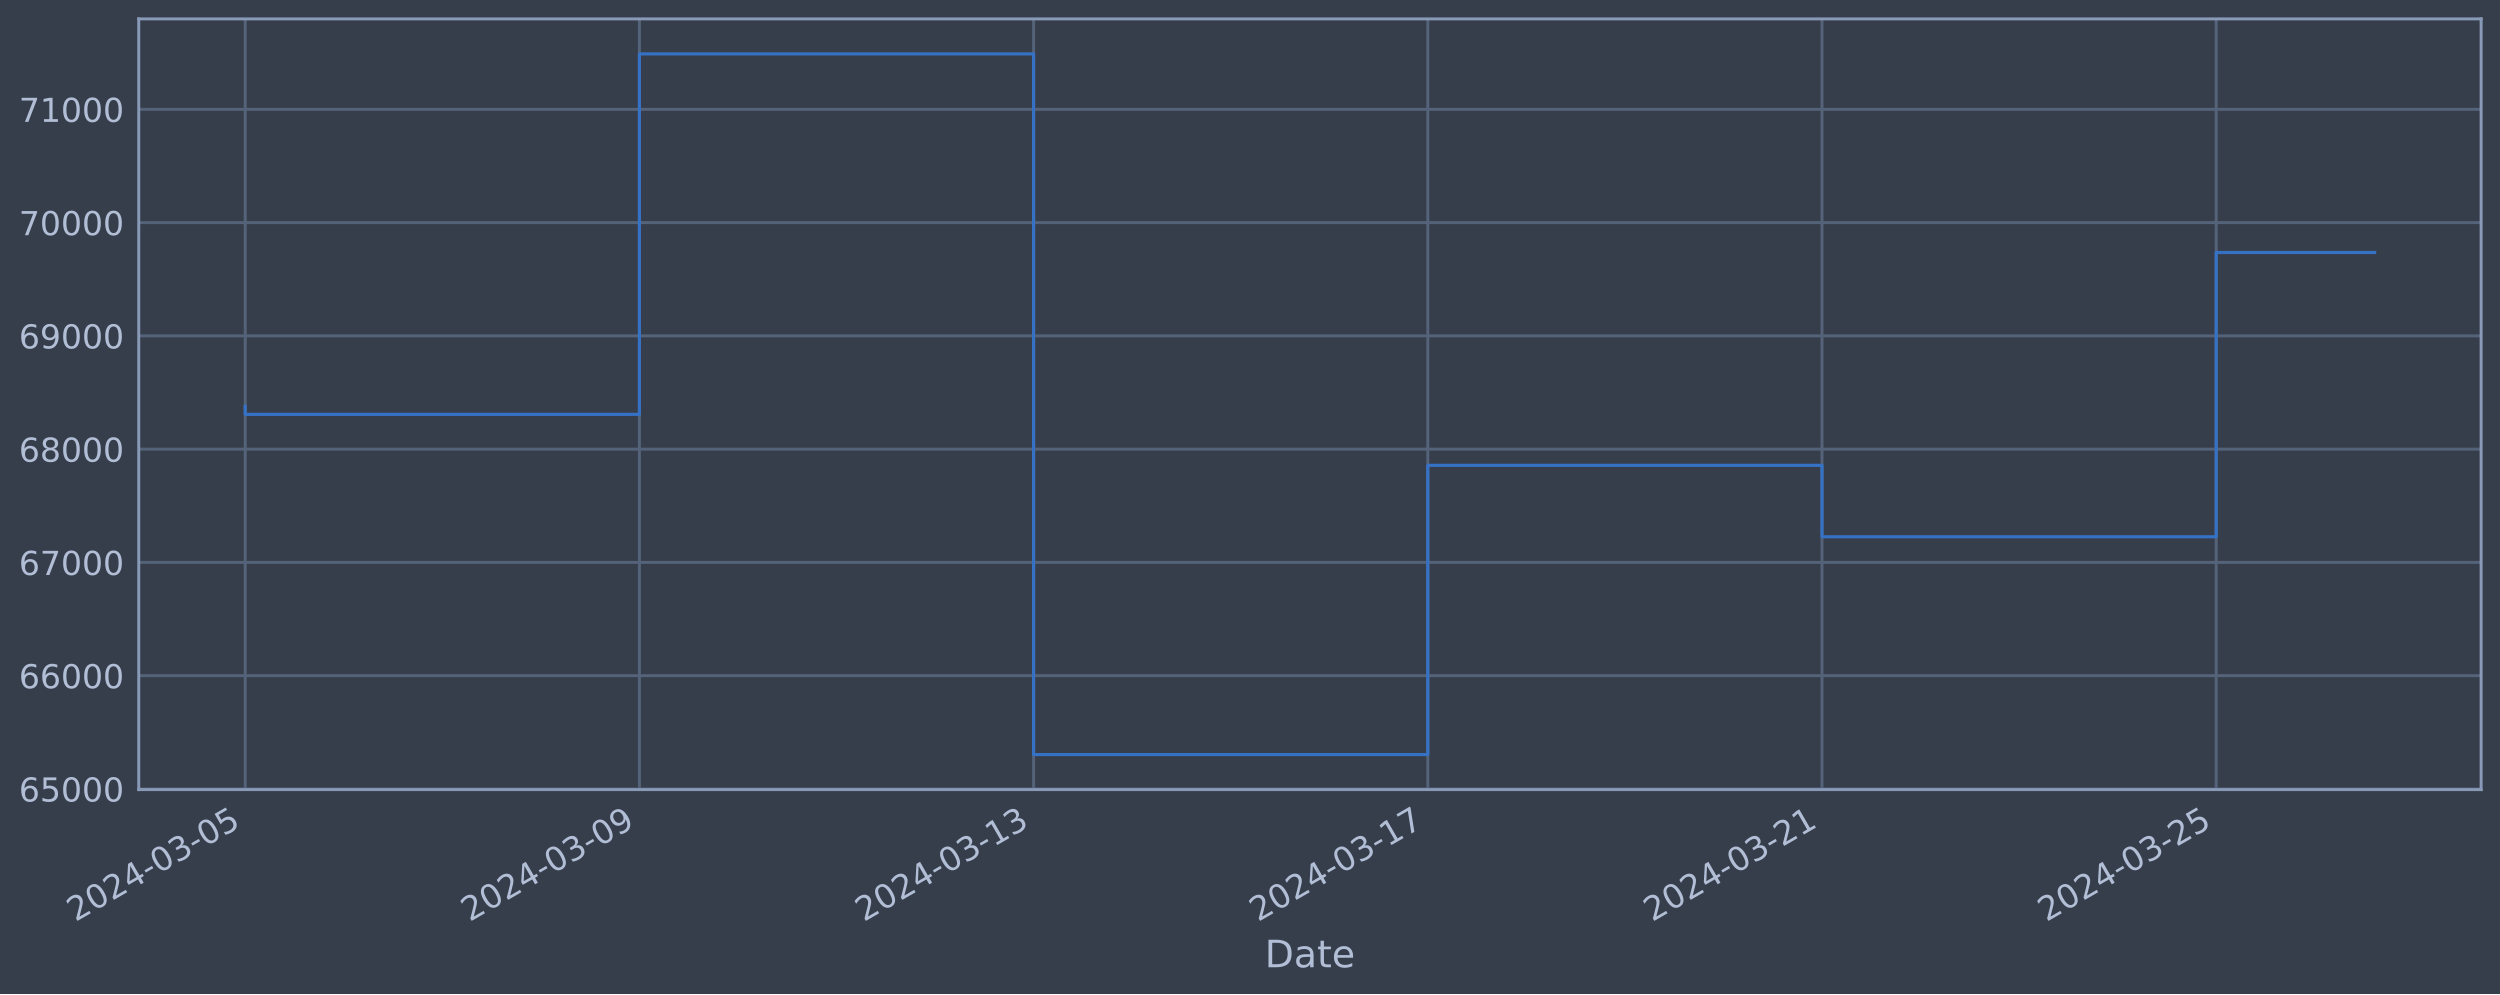
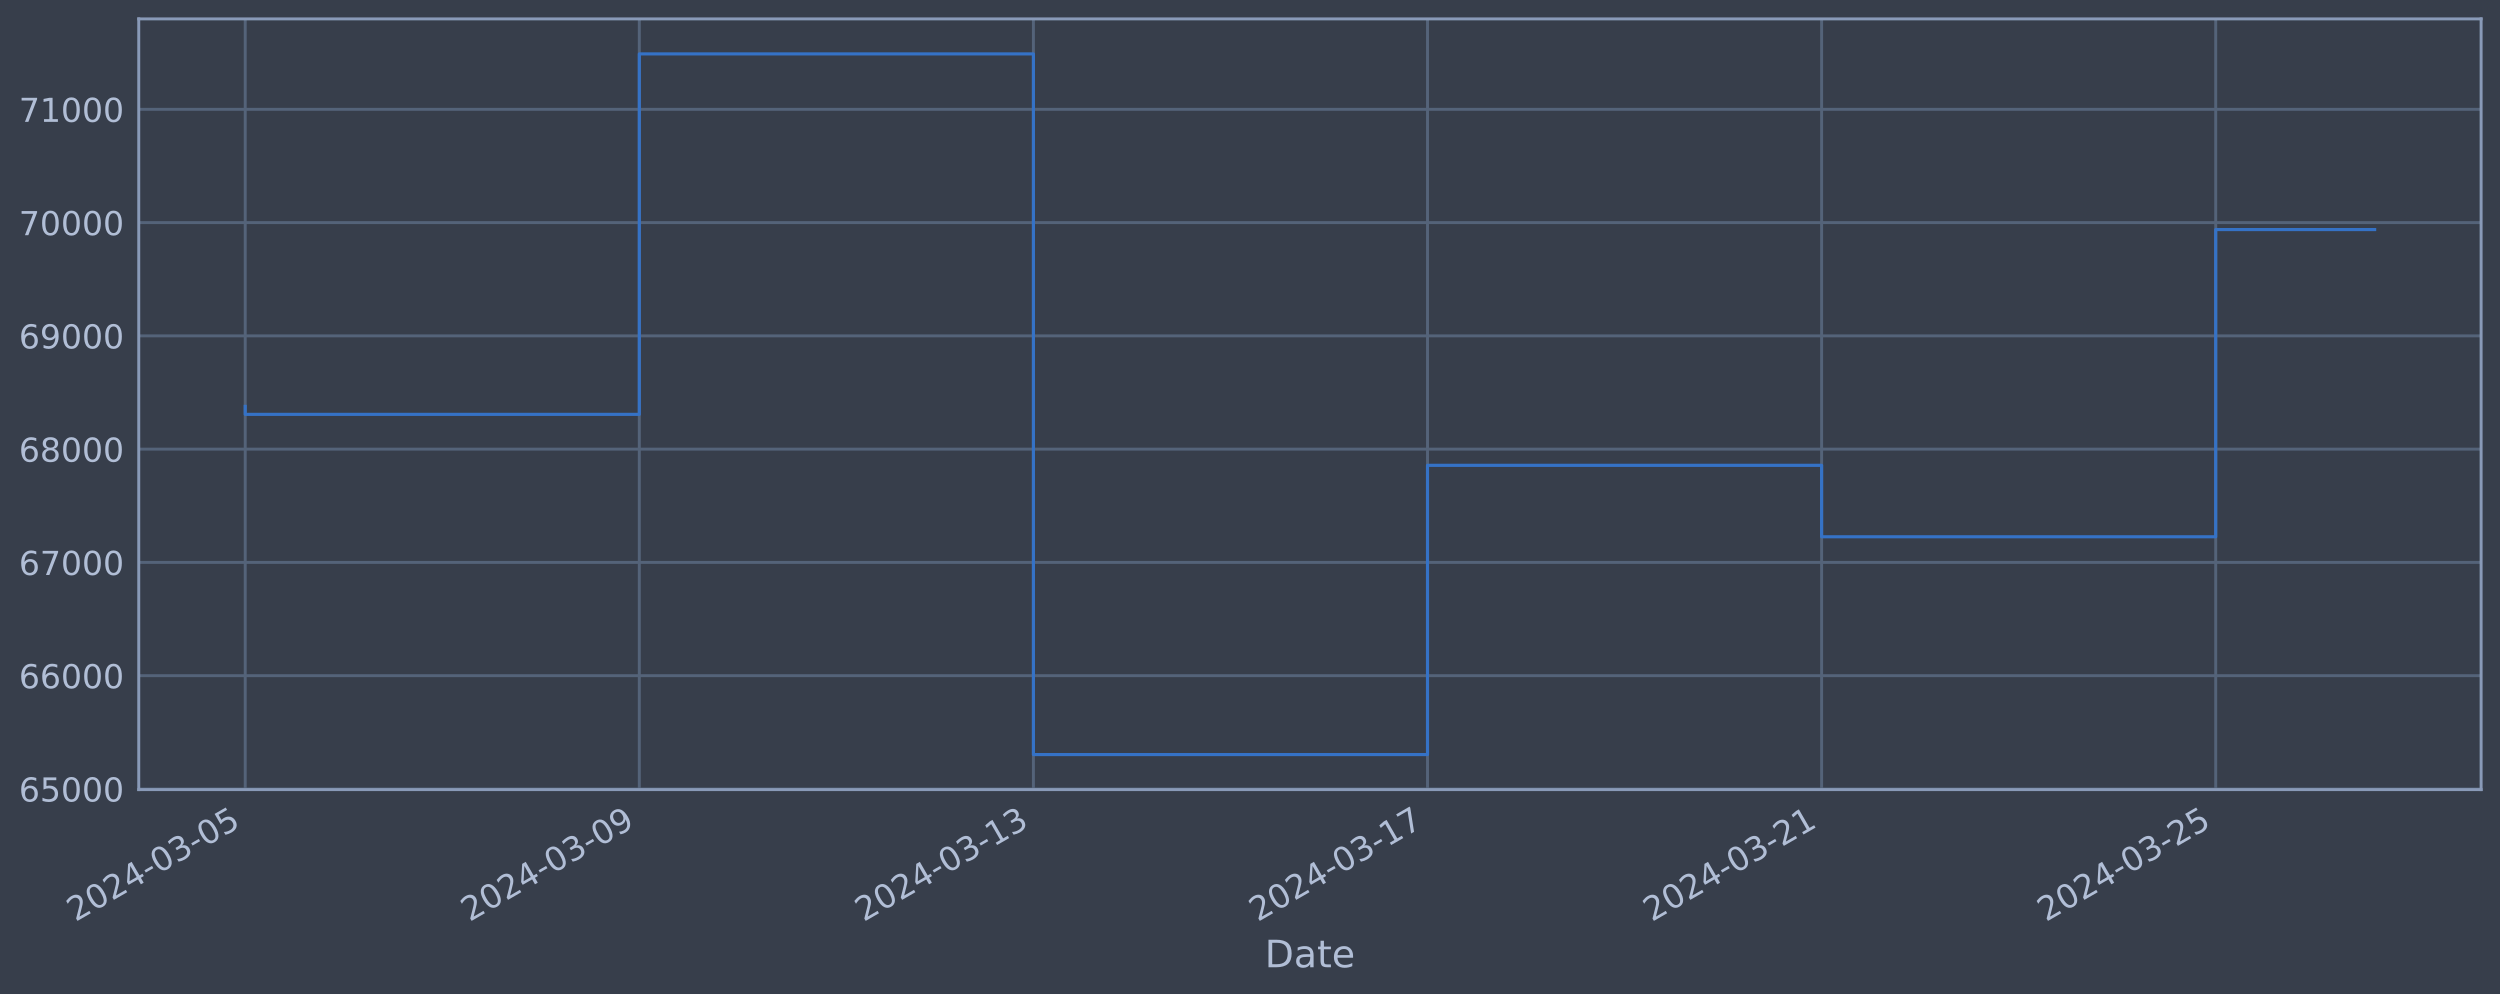
<svg xmlns="http://www.w3.org/2000/svg" xmlns:xlink="http://www.w3.org/1999/xlink" width="952.884pt" height="378.87pt" viewBox="0 0 952.884 378.87" version="1.1">
  <defs>
    <style type="text/css">*{stroke-linejoin: round; stroke-linecap: butt}</style>
  </defs>
  <g id="figure_1">
    <g id="patch_1">
      <path d="M 0 378.87  L 952.884 378.87  L 952.884 0  L 0 0  z " style="fill: #373e4b" />
    </g>
    <g id="axes_1">
      <g id="patch_2">
        <path d="M 52.884 300.96  L 945.684 300.96  L 945.684 7.2  L 52.884 7.2  z " style="fill: #373e4b" />
      </g>
      <g id="matplotlib.axis_1">
        <g id="xtick_1">
          <g id="line2d_1">
-             <path d="M 93.466 300.96  L 93.466 7.2  " clip-path="url(#p11cb97445d)" style="fill: none; stroke: #546379; stroke-width: 1.12; stroke-linecap: square" />
+             <path d="M 93.466 300.96  L 93.466 7.2  " clip-path="url(#p75a946c205)" style="fill: none; stroke: #546379; stroke-width: 1.12; stroke-linecap: square" />
          </g>
          <g id="line2d_2" />
          <g id="text_1">
            <g style="fill: #b1bed6" transform="translate(28.74006 351.4642) rotate(-30) scale(0.126 -0.126)">
              <defs>
                <path id="DejaVuSans-32" d="M 1228 531  L 3431 531  L 3431 0  L 469 0  L 469 531  Q 828 903 1448 1529  Q 2069 2156 2228 2338  Q 2531 2678 2651 2914  Q 2772 3150 2772 3378  Q 2772 3750 2511 3984  Q 2250 4219 1831 4219  Q 1534 4219 1204 4116  Q 875 4013 500 3803  L 500 4441  Q 881 4594 1212 4672  Q 1544 4750 1819 4750  Q 2544 4750 2975 4387  Q 3406 4025 3406 3419  Q 3406 3131 3298 2873  Q 3191 2616 2906 2266  Q 2828 2175 2409 1742  Q 1991 1309 1228 531  z " transform="scale(0.015625)" />
                <path id="DejaVuSans-30" d="M 2034 4250  Q 1547 4250 1301 3770  Q 1056 3291 1056 2328  Q 1056 1369 1301 889  Q 1547 409 2034 409  Q 2525 409 2770 889  Q 3016 1369 3016 2328  Q 3016 3291 2770 3770  Q 2525 4250 2034 4250  z M 2034 4750  Q 2819 4750 3233 4129  Q 3647 3509 3647 2328  Q 3647 1150 3233 529  Q 2819 -91 2034 -91  Q 1250 -91 836 529  Q 422 1150 422 2328  Q 422 3509 836 4129  Q 1250 4750 2034 4750  z " transform="scale(0.015625)" />
                <path id="DejaVuSans-34" d="M 2419 4116  L 825 1625  L 2419 1625  L 2419 4116  z M 2253 4666  L 3047 4666  L 3047 1625  L 3713 1625  L 3713 1100  L 3047 1100  L 3047 0  L 2419 0  L 2419 1100  L 313 1100  L 313 1709  L 2253 4666  z " transform="scale(0.015625)" />
                <path id="DejaVuSans-2d" d="M 313 2009  L 1997 2009  L 1997 1497  L 313 1497  L 313 2009  z " transform="scale(0.015625)" />
                <path id="DejaVuSans-33" d="M 2597 2516  Q 3050 2419 3304 2112  Q 3559 1806 3559 1356  Q 3559 666 3084 287  Q 2609 -91 1734 -91  Q 1441 -91 1130 -33  Q 819 25 488 141  L 488 750  Q 750 597 1062 519  Q 1375 441 1716 441  Q 2309 441 2620 675  Q 2931 909 2931 1356  Q 2931 1769 2642 2001  Q 2353 2234 1838 2234  L 1294 2234  L 1294 2753  L 1863 2753  Q 2328 2753 2575 2939  Q 2822 3125 2822 3475  Q 2822 3834 2567 4026  Q 2313 4219 1838 4219  Q 1578 4219 1281 4162  Q 984 4106 628 3988  L 628 4550  Q 988 4650 1302 4700  Q 1616 4750 1894 4750  Q 2613 4750 3031 4423  Q 3450 4097 3450 3541  Q 3450 3153 3228 2886  Q 3006 2619 2597 2516  z " transform="scale(0.015625)" />
                <path id="DejaVuSans-35" d="M 691 4666  L 3169 4666  L 3169 4134  L 1269 4134  L 1269 2991  Q 1406 3038 1543 3061  Q 1681 3084 1819 3084  Q 2600 3084 3056 2656  Q 3513 2228 3513 1497  Q 3513 744 3044 326  Q 2575 -91 1722 -91  Q 1428 -91 1123 -41  Q 819 9 494 109  L 494 744  Q 775 591 1075 516  Q 1375 441 1709 441  Q 2250 441 2565 725  Q 2881 1009 2881 1497  Q 2881 1984 2565 2268  Q 2250 2553 1709 2553  Q 1456 2553 1204 2497  Q 953 2441 691 2322  L 691 4666  z " transform="scale(0.015625)" />
              </defs>
              <use xlink:href="#DejaVuSans-32" />
              <use xlink:href="#DejaVuSans-30" x="63.623" />
              <use xlink:href="#DejaVuSans-32" x="127.246" />
              <use xlink:href="#DejaVuSans-34" x="190.869" />
              <use xlink:href="#DejaVuSans-2d" x="254.492" />
              <use xlink:href="#DejaVuSans-30" x="290.576" />
              <use xlink:href="#DejaVuSans-33" x="354.199" />
              <use xlink:href="#DejaVuSans-2d" x="417.822" />
              <use xlink:href="#DejaVuSans-30" x="453.906" />
              <use xlink:href="#DejaVuSans-35" x="517.529" />
            </g>
          </g>
        </g>
        <g id="xtick_2">
          <g id="line2d_3">
-             <path d="M 243.714 300.96  L 243.714 7.2  " clip-path="url(#p11cb97445d)" style="fill: none; stroke: #546379; stroke-width: 1.12; stroke-linecap: square" />
+             <path d="M 243.678 300.96  L 243.678 7.2  " clip-path="url(#p75a946c205)" style="fill: none; stroke: #546379; stroke-width: 1.12; stroke-linecap: square" />
          </g>
          <g id="line2d_4" />
          <g id="text_2">
-             <g style="fill: #b1bed6" transform="translate(178.9885 351.4642) rotate(-30) scale(0.126 -0.126)">
+             <g style="fill: #b1bed6" transform="translate(178.9523 351.4642) rotate(-30) scale(0.126 -0.126)">
              <defs>
                <path id="DejaVuSans-39" d="M 703 97  L 703 672  Q 941 559 1184 500  Q 1428 441 1663 441  Q 2288 441 2617 861  Q 2947 1281 2994 2138  Q 2813 1869 2534 1725  Q 2256 1581 1919 1581  Q 1219 1581 811 2004  Q 403 2428 403 3163  Q 403 3881 828 4315  Q 1253 4750 1959 4750  Q 2769 4750 3195 4129  Q 3622 3509 3622 2328  Q 3622 1225 3098 567  Q 2575 -91 1691 -91  Q 1453 -91 1209 -44  Q 966 3 703 97  z M 1959 2075  Q 2384 2075 2632 2365  Q 2881 2656 2881 3163  Q 2881 3666 2632 3958  Q 2384 4250 1959 4250  Q 1534 4250 1286 3958  Q 1038 3666 1038 3163  Q 1038 2656 1286 2365  Q 1534 2075 1959 2075  z " transform="scale(0.015625)" />
              </defs>
              <use xlink:href="#DejaVuSans-32" />
              <use xlink:href="#DejaVuSans-30" x="63.623" />
              <use xlink:href="#DejaVuSans-32" x="127.246" />
              <use xlink:href="#DejaVuSans-34" x="190.869" />
              <use xlink:href="#DejaVuSans-2d" x="254.492" />
              <use xlink:href="#DejaVuSans-30" x="290.576" />
              <use xlink:href="#DejaVuSans-33" x="354.199" />
              <use xlink:href="#DejaVuSans-2d" x="417.822" />
              <use xlink:href="#DejaVuSans-30" x="453.906" />
              <use xlink:href="#DejaVuSans-39" x="517.529" />
            </g>
          </g>
        </g>
        <g id="xtick_3">
          <g id="line2d_5">
-             <path d="M 393.962 300.96  L 393.962 7.2  " clip-path="url(#p11cb97445d)" style="fill: none; stroke: #546379; stroke-width: 1.12; stroke-linecap: square" />
+             <path d="M 393.89 300.96  L 393.89 7.2  " clip-path="url(#p75a946c205)" style="fill: none; stroke: #546379; stroke-width: 1.12; stroke-linecap: square" />
          </g>
          <g id="line2d_6" />
          <g id="text_3">
-             <g style="fill: #b1bed6" transform="translate(329.2369 351.4642) rotate(-30) scale(0.126 -0.126)">
+             <g style="fill: #b1bed6" transform="translate(329.1645 351.4642) rotate(-30) scale(0.126 -0.126)">
              <defs>
                <path id="DejaVuSans-31" d="M 794 531  L 1825 531  L 1825 4091  L 703 3866  L 703 4441  L 1819 4666  L 2450 4666  L 2450 531  L 3481 531  L 3481 0  L 794 0  L 794 531  z " transform="scale(0.015625)" />
              </defs>
              <use xlink:href="#DejaVuSans-32" />
              <use xlink:href="#DejaVuSans-30" x="63.623" />
              <use xlink:href="#DejaVuSans-32" x="127.246" />
              <use xlink:href="#DejaVuSans-34" x="190.869" />
              <use xlink:href="#DejaVuSans-2d" x="254.492" />
              <use xlink:href="#DejaVuSans-30" x="290.576" />
              <use xlink:href="#DejaVuSans-33" x="354.199" />
              <use xlink:href="#DejaVuSans-2d" x="417.822" />
              <use xlink:href="#DejaVuSans-31" x="453.906" />
              <use xlink:href="#DejaVuSans-33" x="517.529" />
            </g>
          </g>
        </g>
        <g id="xtick_4">
          <g id="line2d_7">
-             <path d="M 544.211 300.96  L 544.211 7.2  " clip-path="url(#p11cb97445d)" style="fill: none; stroke: #546379; stroke-width: 1.12; stroke-linecap: square" />
+             <path d="M 544.102 300.96  L 544.102 7.2  " clip-path="url(#p75a946c205)" style="fill: none; stroke: #546379; stroke-width: 1.12; stroke-linecap: square" />
          </g>
          <g id="line2d_8" />
          <g id="text_4">
-             <g style="fill: #b1bed6" transform="translate(479.4854 351.4642) rotate(-30) scale(0.126 -0.126)">
+             <g style="fill: #b1bed6" transform="translate(479.3768 351.4642) rotate(-30) scale(0.126 -0.126)">
              <defs>
                <path id="DejaVuSans-37" d="M 525 4666  L 3525 4666  L 3525 4397  L 1831 0  L 1172 0  L 2766 4134  L 525 4134  L 525 4666  z " transform="scale(0.015625)" />
              </defs>
              <use xlink:href="#DejaVuSans-32" />
              <use xlink:href="#DejaVuSans-30" x="63.623" />
              <use xlink:href="#DejaVuSans-32" x="127.246" />
              <use xlink:href="#DejaVuSans-34" x="190.869" />
              <use xlink:href="#DejaVuSans-2d" x="254.492" />
              <use xlink:href="#DejaVuSans-30" x="290.576" />
              <use xlink:href="#DejaVuSans-33" x="354.199" />
              <use xlink:href="#DejaVuSans-2d" x="417.822" />
              <use xlink:href="#DejaVuSans-31" x="453.906" />
              <use xlink:href="#DejaVuSans-37" x="517.529" />
            </g>
          </g>
        </g>
        <g id="xtick_5">
          <g id="line2d_9">
-             <path d="M 694.459 300.96  L 694.459 7.2  " clip-path="url(#p11cb97445d)" style="fill: none; stroke: #546379; stroke-width: 1.12; stroke-linecap: square" />
+             <path d="M 694.315 300.96  L 694.315 7.2  " clip-path="url(#p75a946c205)" style="fill: none; stroke: #546379; stroke-width: 1.12; stroke-linecap: square" />
          </g>
          <g id="line2d_10" />
          <g id="text_5">
-             <g style="fill: #b1bed6" transform="translate(629.7338 351.4642) rotate(-30) scale(0.126 -0.126)">
+             <g style="fill: #b1bed6" transform="translate(629.589 351.4642) rotate(-30) scale(0.126 -0.126)">
              <use xlink:href="#DejaVuSans-32" />
              <use xlink:href="#DejaVuSans-30" x="63.623" />
              <use xlink:href="#DejaVuSans-32" x="127.246" />
              <use xlink:href="#DejaVuSans-34" x="190.869" />
              <use xlink:href="#DejaVuSans-2d" x="254.492" />
              <use xlink:href="#DejaVuSans-30" x="290.576" />
              <use xlink:href="#DejaVuSans-33" x="354.199" />
              <use xlink:href="#DejaVuSans-2d" x="417.822" />
              <use xlink:href="#DejaVuSans-32" x="453.906" />
              <use xlink:href="#DejaVuSans-31" x="517.529" />
            </g>
          </g>
        </g>
        <g id="xtick_6">
          <g id="line2d_11">
-             <path d="M 844.708 300.96  L 844.708 7.2  " clip-path="url(#p11cb97445d)" style="fill: none; stroke: #546379; stroke-width: 1.12; stroke-linecap: square" />
+             <path d="M 844.527 300.96  L 844.527 7.2  " clip-path="url(#p75a946c205)" style="fill: none; stroke: #546379; stroke-width: 1.12; stroke-linecap: square" />
          </g>
          <g id="line2d_12" />
          <g id="text_6">
-             <g style="fill: #b1bed6" transform="translate(779.9823 351.4642) rotate(-30) scale(0.126 -0.126)">
+             <g style="fill: #b1bed6" transform="translate(779.8013 351.4642) rotate(-30) scale(0.126 -0.126)">
              <use xlink:href="#DejaVuSans-32" />
              <use xlink:href="#DejaVuSans-30" x="63.623" />
              <use xlink:href="#DejaVuSans-32" x="127.246" />
              <use xlink:href="#DejaVuSans-34" x="190.869" />
              <use xlink:href="#DejaVuSans-2d" x="254.492" />
              <use xlink:href="#DejaVuSans-30" x="290.576" />
              <use xlink:href="#DejaVuSans-33" x="354.199" />
              <use xlink:href="#DejaVuSans-2d" x="417.822" />
              <use xlink:href="#DejaVuSans-32" x="453.906" />
              <use xlink:href="#DejaVuSans-35" x="517.529" />
            </g>
          </g>
        </g>
        <g id="text_7">
          <g style="fill: #b1bed6" transform="translate(482.0746 368.6753) scale(0.144 -0.144)">
            <defs>
              <path id="DejaVuSans-44" d="M 1259 4147  L 1259 519  L 2022 519  Q 2988 519 3436 956  Q 3884 1394 3884 2338  Q 3884 3275 3436 3711  Q 2988 4147 2022 4147  L 1259 4147  z M 628 4666  L 1925 4666  Q 3281 4666 3915 4102  Q 4550 3538 4550 2338  Q 4550 1131 3912 565  Q 3275 0 1925 0  L 628 0  L 628 4666  z " transform="scale(0.015625)" />
              <path id="DejaVuSans-61" d="M 2194 1759  Q 1497 1759 1228 1600  Q 959 1441 959 1056  Q 959 750 1161 570  Q 1363 391 1709 391  Q 2188 391 2477 730  Q 2766 1069 2766 1631  L 2766 1759  L 2194 1759  z M 3341 1997  L 3341 0  L 2766 0  L 2766 531  Q 2569 213 2275 61  Q 1981 -91 1556 -91  Q 1019 -91 701 211  Q 384 513 384 1019  Q 384 1609 779 1909  Q 1175 2209 1959 2209  L 2766 2209  L 2766 2266  Q 2766 2663 2505 2880  Q 2244 3097 1772 3097  Q 1472 3097 1187 3025  Q 903 2953 641 2809  L 641 3341  Q 956 3463 1253 3523  Q 1550 3584 1831 3584  Q 2591 3584 2966 3190  Q 3341 2797 3341 1997  z " transform="scale(0.015625)" />
              <path id="DejaVuSans-74" d="M 1172 4494  L 1172 3500  L 2356 3500  L 2356 3053  L 1172 3053  L 1172 1153  Q 1172 725 1289 603  Q 1406 481 1766 481  L 2356 481  L 2356 0  L 1766 0  Q 1100 0 847 248  Q 594 497 594 1153  L 594 3053  L 172 3053  L 172 3500  L 594 3500  L 594 4494  L 1172 4494  z " transform="scale(0.015625)" />
              <path id="DejaVuSans-65" d="M 3597 1894  L 3597 1613  L 953 1613  Q 991 1019 1311 708  Q 1631 397 2203 397  Q 2534 397 2845 478  Q 3156 559 3463 722  L 3463 178  Q 3153 47 2828 -22  Q 2503 -91 2169 -91  Q 1331 -91 842 396  Q 353 884 353 1716  Q 353 2575 817 3079  Q 1281 3584 2069 3584  Q 2775 3584 3186 3129  Q 3597 2675 3597 1894  z M 3022 2063  Q 3016 2534 2758 2815  Q 2500 3097 2075 3097  Q 1594 3097 1305 2825  Q 1016 2553 972 2059  L 3022 2063  z " transform="scale(0.015625)" />
            </defs>
            <use xlink:href="#DejaVuSans-44" />
            <use xlink:href="#DejaVuSans-61" x="77.002" />
            <use xlink:href="#DejaVuSans-74" x="138.281" />
            <use xlink:href="#DejaVuSans-65" x="177.49" />
          </g>
        </g>
      </g>
      <g id="matplotlib.axis_2">
        <g id="ytick_1">
          <g id="line2d_13">
-             <path d="M 52.884 300.718  L 945.684 300.718  " clip-path="url(#p11cb97445d)" style="fill: none; stroke: #546379; stroke-width: 1.12; stroke-linecap: square" />
+             <path d="M 52.884 300.718  L 945.684 300.718  " clip-path="url(#p75a946c205)" style="fill: none; stroke: #546379; stroke-width: 1.12; stroke-linecap: square" />
          </g>
          <g id="line2d_14" />
          <g id="text_8">
            <g style="fill: #b1bed6" transform="translate(7.2 305.5049) scale(0.126 -0.126)">
              <defs>
                <path id="DejaVuSans-36" d="M 2113 2584  Q 1688 2584 1439 2293  Q 1191 2003 1191 1497  Q 1191 994 1439 701  Q 1688 409 2113 409  Q 2538 409 2786 701  Q 3034 994 3034 1497  Q 3034 2003 2786 2293  Q 2538 2584 2113 2584  z M 3366 4563  L 3366 3988  Q 3128 4100 2886 4159  Q 2644 4219 2406 4219  Q 1781 4219 1451 3797  Q 1122 3375 1075 2522  Q 1259 2794 1537 2939  Q 1816 3084 2150 3084  Q 2853 3084 3261 2657  Q 3669 2231 3669 1497  Q 3669 778 3244 343  Q 2819 -91 2113 -91  Q 1303 -91 875 529  Q 447 1150 447 2328  Q 447 3434 972 4092  Q 1497 4750 2381 4750  Q 2619 4750 2861 4703  Q 3103 4656 3366 4563  z " transform="scale(0.015625)" />
              </defs>
              <use xlink:href="#DejaVuSans-36" />
              <use xlink:href="#DejaVuSans-35" x="63.623" />
              <use xlink:href="#DejaVuSans-30" x="127.246" />
              <use xlink:href="#DejaVuSans-30" x="190.869" />
              <use xlink:href="#DejaVuSans-30" x="254.492" />
            </g>
          </g>
        </g>
        <g id="ytick_2">
          <g id="line2d_15">
-             <path d="M 52.884 257.544  L 945.684 257.544  " clip-path="url(#p11cb97445d)" style="fill: none; stroke: #546379; stroke-width: 1.12; stroke-linecap: square" />
+             <path d="M 52.884 257.544  L 945.684 257.544  " clip-path="url(#p75a946c205)" style="fill: none; stroke: #546379; stroke-width: 1.12; stroke-linecap: square" />
          </g>
          <g id="line2d_16" />
          <g id="text_9">
            <g style="fill: #b1bed6" transform="translate(7.2 262.331) scale(0.126 -0.126)">
              <use xlink:href="#DejaVuSans-36" />
              <use xlink:href="#DejaVuSans-36" x="63.623" />
              <use xlink:href="#DejaVuSans-30" x="127.246" />
              <use xlink:href="#DejaVuSans-30" x="190.869" />
              <use xlink:href="#DejaVuSans-30" x="254.492" />
            </g>
          </g>
        </g>
        <g id="ytick_3">
          <g id="line2d_17">
-             <path d="M 52.884 214.37  L 945.684 214.37  " clip-path="url(#p11cb97445d)" style="fill: none; stroke: #546379; stroke-width: 1.12; stroke-linecap: square" />
+             <path d="M 52.884 214.37  L 945.684 214.37  " clip-path="url(#p75a946c205)" style="fill: none; stroke: #546379; stroke-width: 1.12; stroke-linecap: square" />
          </g>
          <g id="line2d_18" />
          <g id="text_10">
            <g style="fill: #b1bed6" transform="translate(7.2 219.157) scale(0.126 -0.126)">
              <use xlink:href="#DejaVuSans-36" />
              <use xlink:href="#DejaVuSans-37" x="63.623" />
              <use xlink:href="#DejaVuSans-30" x="127.246" />
              <use xlink:href="#DejaVuSans-30" x="190.869" />
              <use xlink:href="#DejaVuSans-30" x="254.492" />
            </g>
          </g>
        </g>
        <g id="ytick_4">
          <g id="line2d_19">
-             <path d="M 52.884 171.196  L 945.684 171.196  " clip-path="url(#p11cb97445d)" style="fill: none; stroke: #546379; stroke-width: 1.12; stroke-linecap: square" />
+             <path d="M 52.884 171.196  L 945.684 171.196  " clip-path="url(#p75a946c205)" style="fill: none; stroke: #546379; stroke-width: 1.12; stroke-linecap: square" />
          </g>
          <g id="line2d_20" />
          <g id="text_11">
            <g style="fill: #b1bed6" transform="translate(7.2 175.9831) scale(0.126 -0.126)">
              <defs>
                <path id="DejaVuSans-38" d="M 2034 2216  Q 1584 2216 1326 1975  Q 1069 1734 1069 1313  Q 1069 891 1326 650  Q 1584 409 2034 409  Q 2484 409 2743 651  Q 3003 894 3003 1313  Q 3003 1734 2745 1975  Q 2488 2216 2034 2216  z M 1403 2484  Q 997 2584 770 2862  Q 544 3141 544 3541  Q 544 4100 942 4425  Q 1341 4750 2034 4750  Q 2731 4750 3128 4425  Q 3525 4100 3525 3541  Q 3525 3141 3298 2862  Q 3072 2584 2669 2484  Q 3125 2378 3379 2068  Q 3634 1759 3634 1313  Q 3634 634 3220 271  Q 2806 -91 2034 -91  Q 1263 -91 848 271  Q 434 634 434 1313  Q 434 1759 690 2068  Q 947 2378 1403 2484  z M 1172 3481  Q 1172 3119 1398 2916  Q 1625 2713 2034 2713  Q 2441 2713 2670 2916  Q 2900 3119 2900 3481  Q 2900 3844 2670 4047  Q 2441 4250 2034 4250  Q 1625 4250 1398 4047  Q 1172 3844 1172 3481  z " transform="scale(0.015625)" />
              </defs>
              <use xlink:href="#DejaVuSans-36" />
              <use xlink:href="#DejaVuSans-38" x="63.623" />
              <use xlink:href="#DejaVuSans-30" x="127.246" />
              <use xlink:href="#DejaVuSans-30" x="190.869" />
              <use xlink:href="#DejaVuSans-30" x="254.492" />
            </g>
          </g>
        </g>
        <g id="ytick_5">
          <g id="line2d_21">
-             <path d="M 52.884 128.022  L 945.684 128.022  " clip-path="url(#p11cb97445d)" style="fill: none; stroke: #546379; stroke-width: 1.12; stroke-linecap: square" />
+             <path d="M 52.884 128.022  L 945.684 128.022  " clip-path="url(#p75a946c205)" style="fill: none; stroke: #546379; stroke-width: 1.12; stroke-linecap: square" />
          </g>
          <g id="line2d_22" />
          <g id="text_12">
            <g style="fill: #b1bed6" transform="translate(7.2 132.8092) scale(0.126 -0.126)">
              <use xlink:href="#DejaVuSans-36" />
              <use xlink:href="#DejaVuSans-39" x="63.623" />
              <use xlink:href="#DejaVuSans-30" x="127.246" />
              <use xlink:href="#DejaVuSans-30" x="190.869" />
              <use xlink:href="#DejaVuSans-30" x="254.492" />
            </g>
          </g>
        </g>
        <g id="ytick_6">
          <g id="line2d_23">
-             <path d="M 52.884 84.848  L 945.684 84.848  " clip-path="url(#p11cb97445d)" style="fill: none; stroke: #546379; stroke-width: 1.12; stroke-linecap: square" />
+             <path d="M 52.884 84.848  L 945.684 84.848  " clip-path="url(#p75a946c205)" style="fill: none; stroke: #546379; stroke-width: 1.12; stroke-linecap: square" />
          </g>
          <g id="line2d_24" />
          <g id="text_13">
            <g style="fill: #b1bed6" transform="translate(7.2 89.63523) scale(0.126 -0.126)">
              <use xlink:href="#DejaVuSans-37" />
              <use xlink:href="#DejaVuSans-30" x="63.623" />
              <use xlink:href="#DejaVuSans-30" x="127.246" />
              <use xlink:href="#DejaVuSans-30" x="190.869" />
              <use xlink:href="#DejaVuSans-30" x="254.492" />
            </g>
          </g>
        </g>
        <g id="ytick_7">
          <g id="line2d_25">
-             <path d="M 52.884 41.674  L 945.684 41.674  " clip-path="url(#p11cb97445d)" style="fill: none; stroke: #546379; stroke-width: 1.12; stroke-linecap: square" />
+             <path d="M 52.884 41.674  L 945.684 41.674  " clip-path="url(#p75a946c205)" style="fill: none; stroke: #546379; stroke-width: 1.12; stroke-linecap: square" />
          </g>
          <g id="line2d_26" />
          <g id="text_14">
            <g style="fill: #b1bed6" transform="translate(7.2 46.4613) scale(0.126 -0.126)">
              <use xlink:href="#DejaVuSans-37" />
              <use xlink:href="#DejaVuSans-31" x="63.623" />
              <use xlink:href="#DejaVuSans-30" x="127.246" />
              <use xlink:href="#DejaVuSans-30" x="190.869" />
              <use xlink:href="#DejaVuSans-30" x="254.492" />
            </g>
          </g>
        </g>
      </g>
      <g id="line2d_27">
-         <path d="M 93.466 154.891  L 93.466 157.946  L 243.714 157.946  L 243.714 20.553  L 393.962 20.553  L 393.962 287.607  L 544.211 287.607  L 544.211 177.362  L 694.459 177.362  L 694.459 204.598  L 844.708 204.598  L 844.708 96.24  L 905.102 96.24  " clip-path="url(#p11cb97445d)" style="fill: none; stroke: #3572c6; stroke-width: 1.2; stroke-linecap: square" />
+         <path d="M 93.466 154.891  L 93.466 157.946  L 243.678 157.946  L 243.678 20.553  L 393.89 20.553  L 393.89 287.607  L 544.102 287.607  L 544.102 177.362  L 694.315 177.362  L 694.315 204.598  L 844.527 204.598  L 844.527 87.5  L 905.102 87.5  " clip-path="url(#p75a946c205)" style="fill: none; stroke: #3572c6; stroke-width: 1.2; stroke-linecap: square" />
      </g>
      <g id="patch_3">
        <path d="M 52.884 300.96  L 52.884 7.2  " style="fill: none; stroke: #899ab8; stroke-width: 1.12; stroke-linejoin: miter; stroke-linecap: square" />
      </g>
      <g id="patch_4">
        <path d="M 945.684 300.96  L 945.684 7.2  " style="fill: none; stroke: #899ab8; stroke-width: 1.12; stroke-linejoin: miter; stroke-linecap: square" />
      </g>
      <g id="patch_5">
        <path d="M 52.884 300.96  L 945.684 300.96  " style="fill: none; stroke: #899ab8; stroke-width: 1.12; stroke-linejoin: miter; stroke-linecap: square" />
      </g>
      <g id="patch_6">
        <path d="M 52.884 7.2  L 945.684 7.2  " style="fill: none; stroke: #899ab8; stroke-width: 1.12; stroke-linejoin: miter; stroke-linecap: square" />
      </g>
    </g>
  </g>
  <defs>
-     <clipPath id="p11cb97445d">
+     <clipPath id="p75a946c205">
      <rect x="52.884" y="7.2" width="892.8" height="293.76" />
    </clipPath>
  </defs>
</svg>
